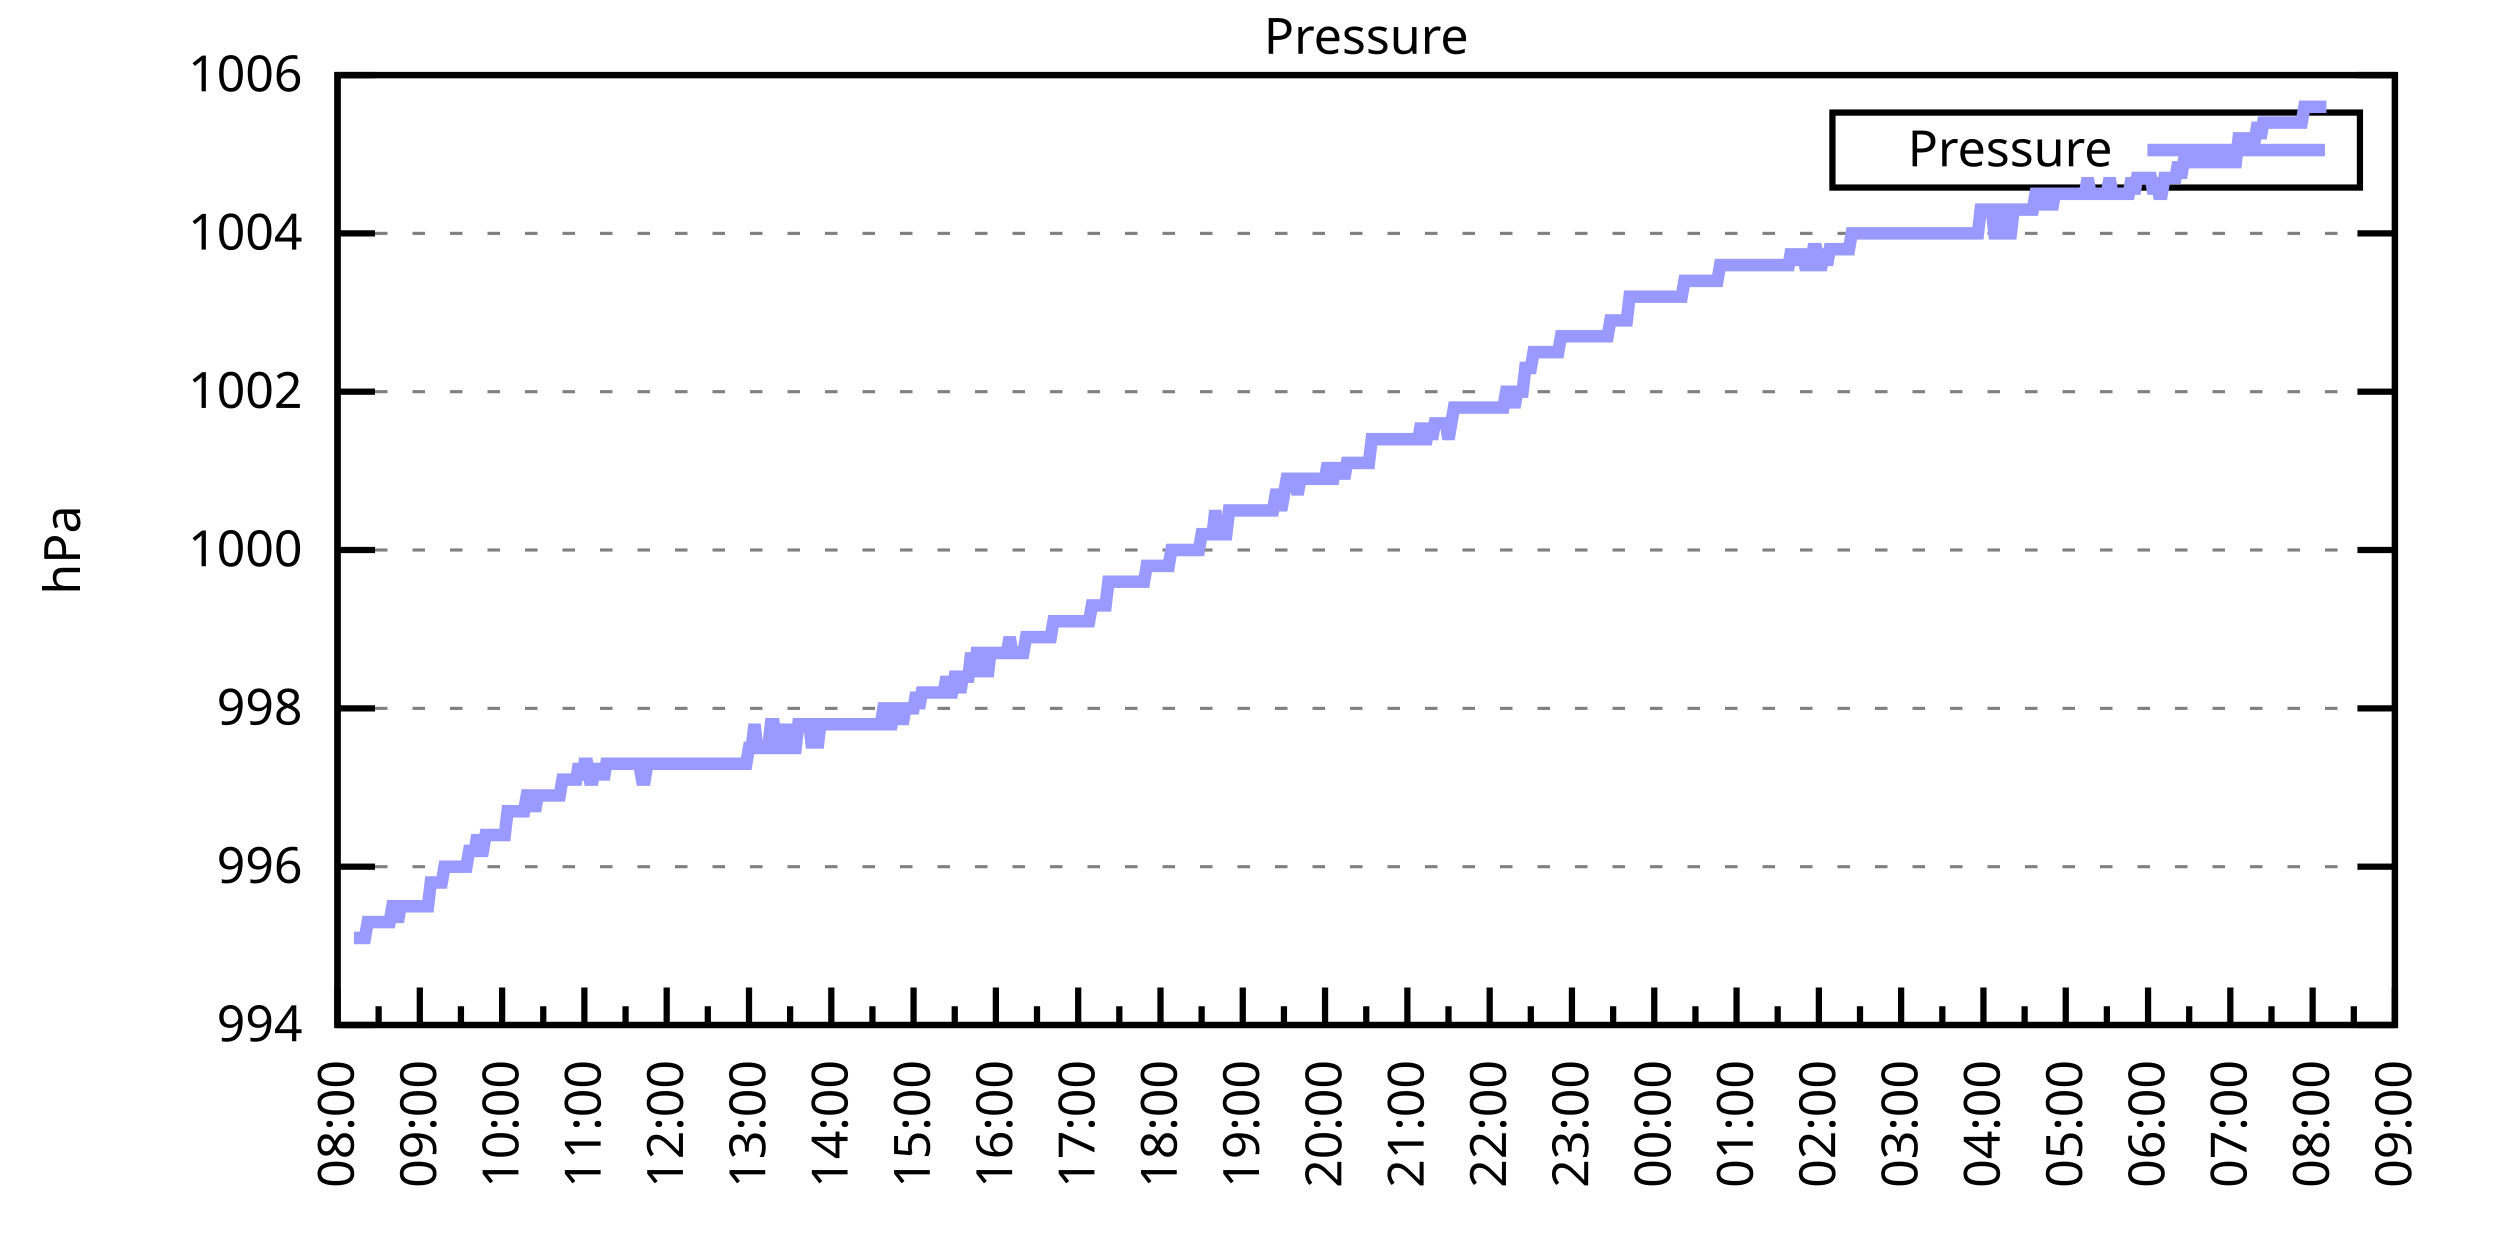
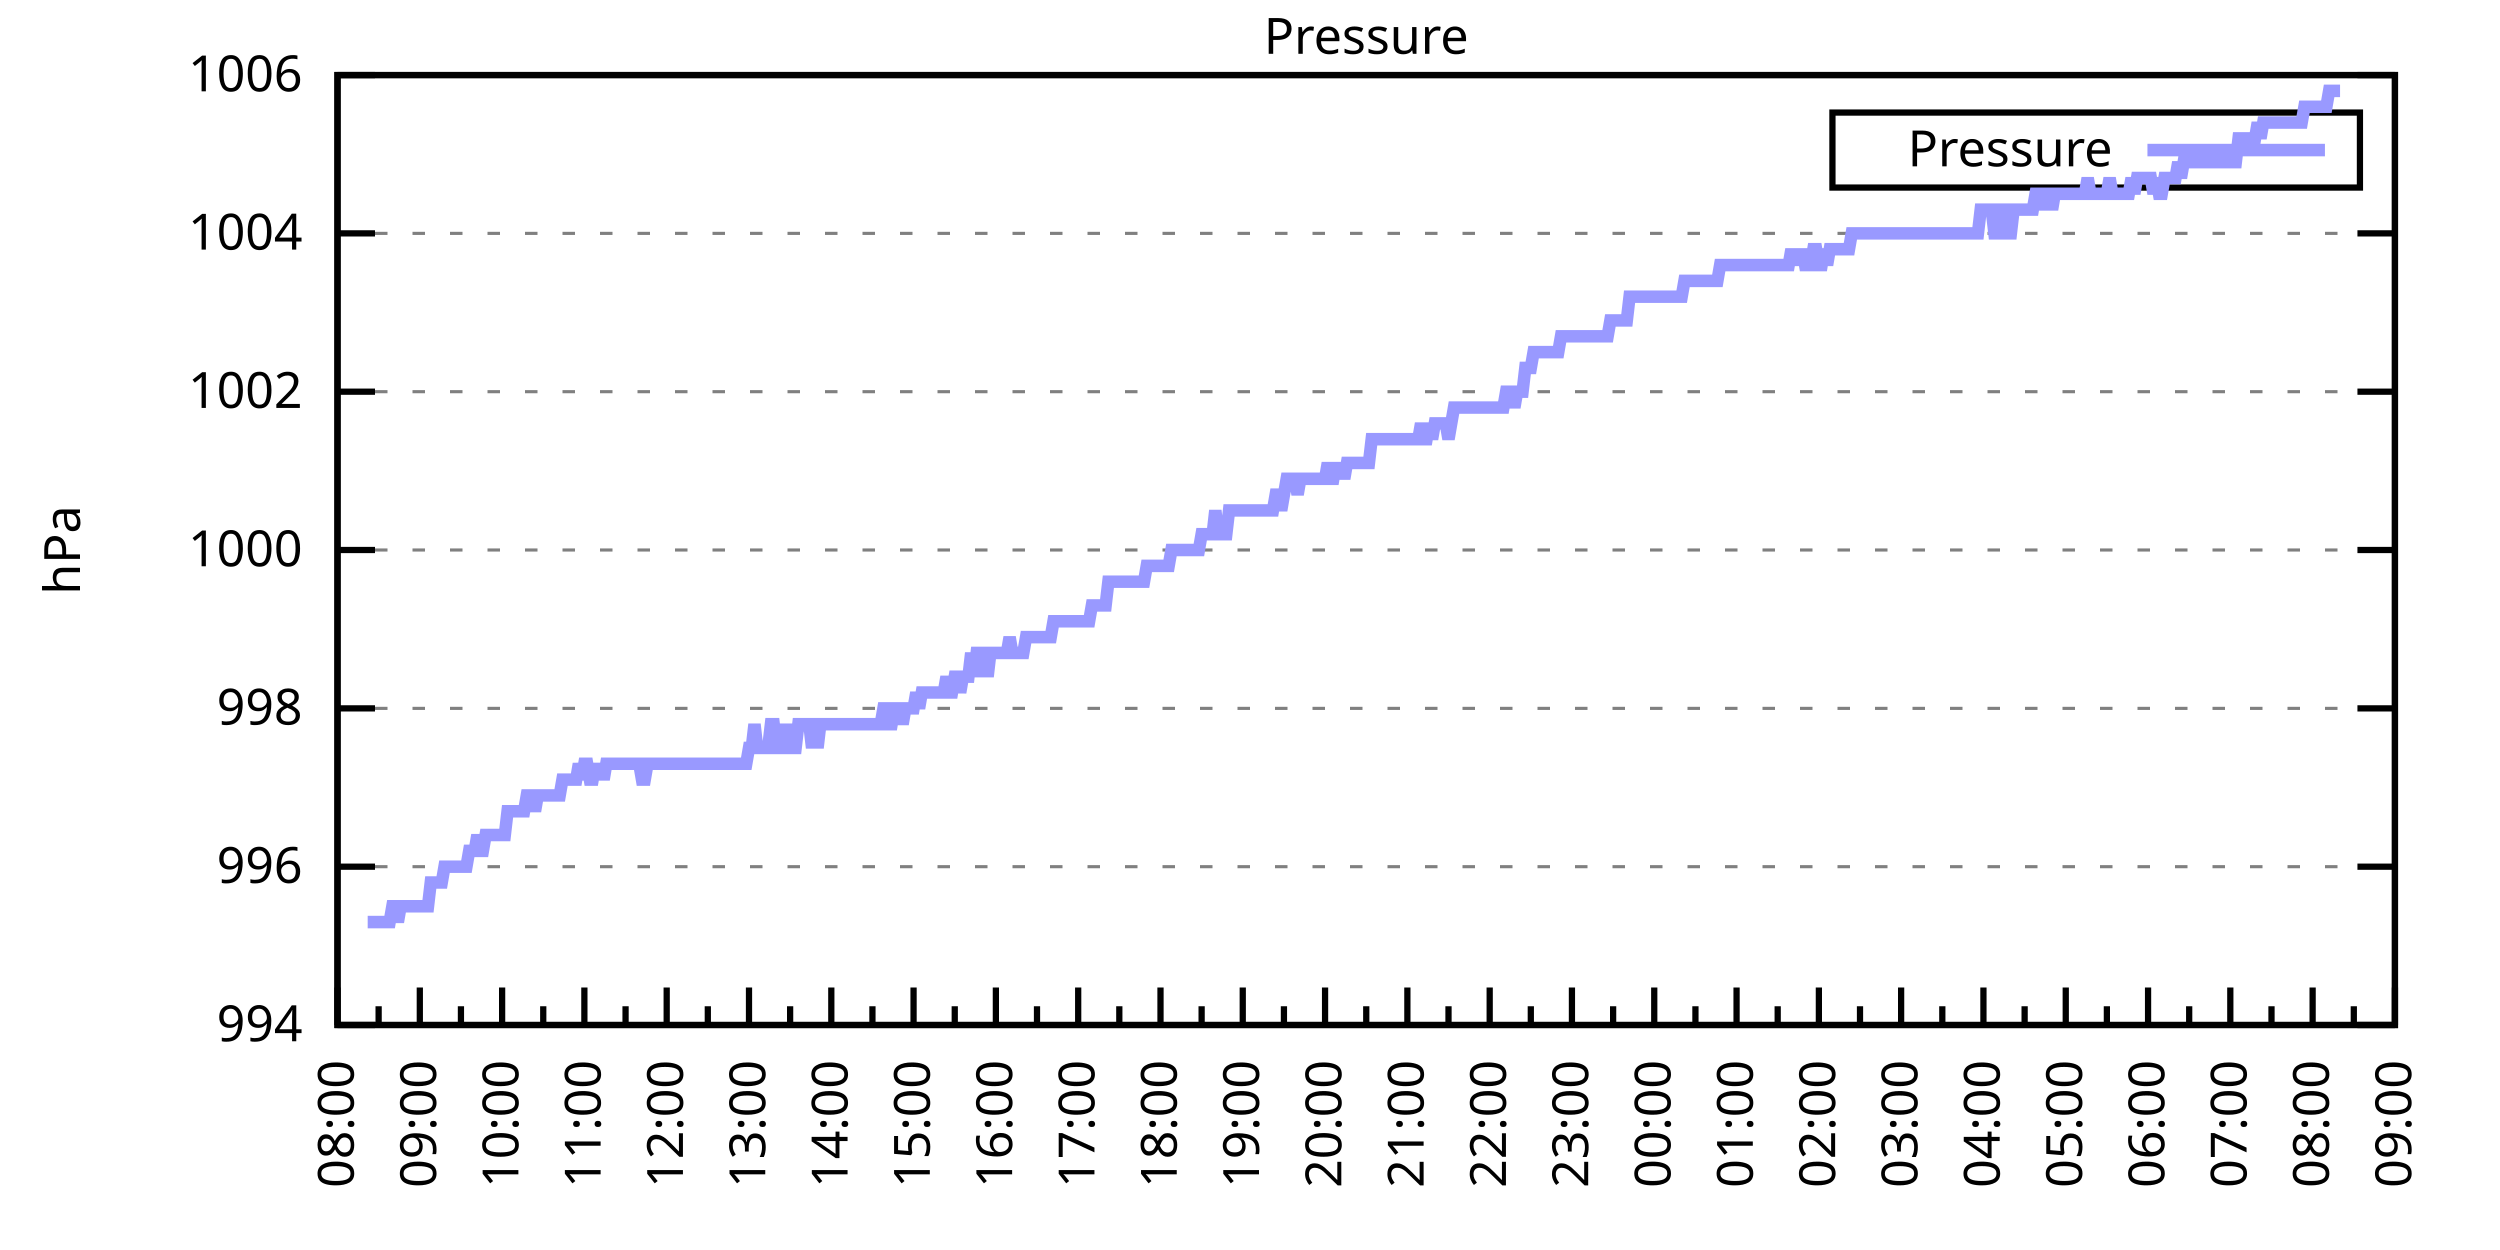
<svg xmlns="http://www.w3.org/2000/svg" xmlns:xlink="http://www.w3.org/1999/xlink" width="400" height="200" viewBox="0 0 400 200">
  <g id="gnuplot_canvas">
    <rect x="0" y="0" width="400" height="200" fill="none" />
    <defs>
      <circle id="gpDot" r="0.5" stroke-width="0.5" stroke="currentColor" />
      <path id="gpPt0" stroke-width="0.333" stroke="currentColor" d="M-1,0 h2 M0,-1 v2" />
      <path id="gpPt1" stroke-width="0.333" stroke="currentColor" d="M-1,-1 L1,1 M1,-1 L-1,1" />
      <path id="gpPt2" stroke-width="0.333" stroke="currentColor" d="M-1,0 L1,0 M0,-1 L0,1 M-1,-1 L1,1 M-1,1 L1,-1" />
      <rect id="gpPt3" stroke-width="0.333" stroke="currentColor" x="-1" y="-1" width="2" height="2" />
      <rect id="gpPt4" stroke-width="0.333" stroke="currentColor" fill="currentColor" x="-1" y="-1" width="2" height="2" />
      <circle id="gpPt5" stroke-width="0.333" stroke="currentColor" cx="0" cy="0" r="1" />
      <use xlink:href="#gpPt5" id="gpPt6" fill="currentColor" stroke="none" />
      <path id="gpPt7" stroke-width="0.333" stroke="currentColor" d="M0,-1.33 L-1.33,0.67 L1.33,0.67 z" />
      <use xlink:href="#gpPt7" id="gpPt8" fill="currentColor" stroke="none" />
      <use xlink:href="#gpPt7" id="gpPt9" stroke="currentColor" transform="rotate(180)" />
      <use xlink:href="#gpPt9" id="gpPt10" fill="currentColor" stroke="none" />
      <use xlink:href="#gpPt3" id="gpPt11" stroke="currentColor" transform="rotate(45)" />
      <use xlink:href="#gpPt11" id="gpPt12" fill="currentColor" stroke="none" />
      <path id="gpPt13" stroke-width="0.333" stroke="currentColor" d="M0,1.330 L1.265,0.411 L0.782,-1.067 L-0.782,-1.076 L-1.265,0.411 z" />
      <use xlink:href="#gpPt13" id="gpPt14" fill="currentColor" stroke="none" />
      <filter id="textbox" filterUnits="objectBoundingBox" x="0" y="0" height="1" width="1">
        <feFlood flood-color="white" flood-opacity="1" result="bgnd" />
        <feComposite in="SourceGraphic" in2="bgnd" operator="atop" />
      </filter>
      <filter id="greybox" filterUnits="objectBoundingBox" x="0" y="0" height="1" width="1">
        <feFlood flood-color="lightgrey" flood-opacity="1" result="grey" />
        <feComposite in="SourceGraphic" in2="grey" operator="atop" />
      </filter>
    </defs>
    <g fill="none" color="white" stroke="currentColor" stroke-width="1.00" stroke-linecap="butt" stroke-linejoin="miter">
</g>
    <g fill="none" color="black" stroke="currentColor" stroke-width="1.00" stroke-linecap="butt" stroke-linejoin="miter">
      <g stroke="none" shape-rendering="crispEdges">
        <polygon fill="rgb(255, 255, 255)" points="54.00,164.00 383.18,164.00 383.18,12.02 54.00,12.02 " />
      </g>
    </g>
    <g fill="none" color="black" stroke="currentColor" stroke-width="1.00" stroke-linecap="butt" stroke-linejoin="miter">
</g>
    <g fill="none" color="black" stroke="black" stroke-width="0.50" stroke-linecap="butt" stroke-linejoin="miter">
</g>
    <g fill="none" color="gray" stroke="currentColor" stroke-width="0.50" stroke-linecap="butt" stroke-linejoin="miter">
      <path stroke="gray" stroke-dasharray="2,4" class="gridline" d="M54.00,164.00 L383.19,164.00  " />
    </g>
    <g fill="none" color="gray" stroke="gray" stroke-width="1.00" stroke-linecap="butt" stroke-linejoin="miter">
</g>
    <g fill="none" color="black" stroke="currentColor" stroke-width="1.00" stroke-linecap="butt" stroke-linejoin="miter">
      <path stroke="black" d="M54.00,164.00 L60.00,164.00 M383.19,164.00 L377.19,164.00  " />
      <g transform="translate(48.40,166.60)" stroke="none" fill="black" font-family="Sans" font-size="8.00" text-anchor="end">
        <text>
          <tspan font-family="Sans"> 994</tspan>
        </text>
      </g>
    </g>
    <g fill="none" color="black" stroke="currentColor" stroke-width="1.00" stroke-linecap="butt" stroke-linejoin="miter">
</g>
    <g fill="none" color="black" stroke="black" stroke-width="0.50" stroke-linecap="butt" stroke-linejoin="miter">
</g>
    <g fill="none" color="gray" stroke="currentColor" stroke-width="0.50" stroke-linecap="butt" stroke-linejoin="miter">
      <path stroke="gray" stroke-dasharray="2,4" class="gridline" d="M54.00,138.67 L383.19,138.67  " />
    </g>
    <g fill="none" color="gray" stroke="gray" stroke-width="1.00" stroke-linecap="butt" stroke-linejoin="miter">
</g>
    <g fill="none" color="black" stroke="currentColor" stroke-width="1.00" stroke-linecap="butt" stroke-linejoin="miter">
      <path stroke="black" d="M54.00,138.67 L60.00,138.67 M383.19,138.67 L377.19,138.67  " />
      <g transform="translate(48.40,141.27)" stroke="none" fill="black" font-family="Sans" font-size="8.00" text-anchor="end">
        <text>
          <tspan font-family="Sans"> 996</tspan>
        </text>
      </g>
    </g>
    <g fill="none" color="black" stroke="currentColor" stroke-width="1.00" stroke-linecap="butt" stroke-linejoin="miter">
</g>
    <g fill="none" color="black" stroke="black" stroke-width="0.50" stroke-linecap="butt" stroke-linejoin="miter">
</g>
    <g fill="none" color="gray" stroke="currentColor" stroke-width="0.50" stroke-linecap="butt" stroke-linejoin="miter">
      <path stroke="gray" stroke-dasharray="2,4" class="gridline" d="M54.00,113.34 L383.19,113.34  " />
    </g>
    <g fill="none" color="gray" stroke="gray" stroke-width="1.00" stroke-linecap="butt" stroke-linejoin="miter">
</g>
    <g fill="none" color="black" stroke="currentColor" stroke-width="1.00" stroke-linecap="butt" stroke-linejoin="miter">
      <path stroke="black" d="M54.00,113.34 L60.00,113.34 M383.19,113.34 L377.19,113.34  " />
      <g transform="translate(48.40,115.94)" stroke="none" fill="black" font-family="Sans" font-size="8.00" text-anchor="end">
        <text>
          <tspan font-family="Sans"> 998</tspan>
        </text>
      </g>
    </g>
    <g fill="none" color="black" stroke="currentColor" stroke-width="1.00" stroke-linecap="butt" stroke-linejoin="miter">
</g>
    <g fill="none" color="black" stroke="black" stroke-width="0.50" stroke-linecap="butt" stroke-linejoin="miter">
</g>
    <g fill="none" color="gray" stroke="currentColor" stroke-width="0.50" stroke-linecap="butt" stroke-linejoin="miter">
      <path stroke="gray" stroke-dasharray="2,4" class="gridline" d="M54.00,88.00 L383.19,88.00  " />
    </g>
    <g fill="none" color="gray" stroke="gray" stroke-width="1.00" stroke-linecap="butt" stroke-linejoin="miter">
</g>
    <g fill="none" color="black" stroke="currentColor" stroke-width="1.00" stroke-linecap="butt" stroke-linejoin="miter">
      <path stroke="black" d="M54.00,88.00 L60.00,88.00 M383.19,88.00 L377.19,88.00  " />
      <g transform="translate(48.40,90.60)" stroke="none" fill="black" font-family="Sans" font-size="8.00" text-anchor="end">
        <text>
          <tspan font-family="Sans"> 1000</tspan>
        </text>
      </g>
    </g>
    <g fill="none" color="black" stroke="currentColor" stroke-width="1.00" stroke-linecap="butt" stroke-linejoin="miter">
</g>
    <g fill="none" color="black" stroke="black" stroke-width="0.50" stroke-linecap="butt" stroke-linejoin="miter">
</g>
    <g fill="none" color="gray" stroke="currentColor" stroke-width="0.50" stroke-linecap="butt" stroke-linejoin="miter">
      <path stroke="gray" stroke-dasharray="2,4" class="gridline" d="M54.00,62.67 L383.19,62.67  " />
    </g>
    <g fill="none" color="gray" stroke="gray" stroke-width="1.00" stroke-linecap="butt" stroke-linejoin="miter">
</g>
    <g fill="none" color="black" stroke="currentColor" stroke-width="1.00" stroke-linecap="butt" stroke-linejoin="miter">
      <path stroke="black" d="M54.00,62.67 L60.00,62.67 M383.19,62.67 L377.19,62.67  " />
      <g transform="translate(48.40,65.27)" stroke="none" fill="black" font-family="Sans" font-size="8.00" text-anchor="end">
        <text>
          <tspan font-family="Sans"> 1002</tspan>
        </text>
      </g>
    </g>
    <g fill="none" color="black" stroke="currentColor" stroke-width="1.00" stroke-linecap="butt" stroke-linejoin="miter">
</g>
    <g fill="none" color="black" stroke="black" stroke-width="0.50" stroke-linecap="butt" stroke-linejoin="miter">
</g>
    <g fill="none" color="gray" stroke="currentColor" stroke-width="0.50" stroke-linecap="butt" stroke-linejoin="miter">
      <path stroke="gray" stroke-dasharray="2,4" class="gridline" d="M54.00,37.34 L383.19,37.34  " />
    </g>
    <g fill="none" color="gray" stroke="gray" stroke-width="1.00" stroke-linecap="butt" stroke-linejoin="miter">
</g>
    <g fill="none" color="black" stroke="currentColor" stroke-width="1.00" stroke-linecap="butt" stroke-linejoin="miter">
      <path stroke="black" d="M54.00,37.34 L60.00,37.34 M383.19,37.34 L377.19,37.34  " />
      <g transform="translate(48.40,39.94)" stroke="none" fill="black" font-family="Sans" font-size="8.00" text-anchor="end">
        <text>
          <tspan font-family="Sans"> 1004</tspan>
        </text>
      </g>
    </g>
    <g fill="none" color="black" stroke="currentColor" stroke-width="1.00" stroke-linecap="butt" stroke-linejoin="miter">
</g>
    <g fill="none" color="black" stroke="black" stroke-width="0.50" stroke-linecap="butt" stroke-linejoin="miter">
</g>
    <g fill="none" color="gray" stroke="currentColor" stroke-width="0.50" stroke-linecap="butt" stroke-linejoin="miter">
      <path stroke="gray" stroke-dasharray="2,4" class="gridline" d="M54.00,12.01 L383.19,12.01  " />
    </g>
    <g fill="none" color="gray" stroke="gray" stroke-width="1.00" stroke-linecap="butt" stroke-linejoin="miter">
</g>
    <g fill="none" color="black" stroke="currentColor" stroke-width="1.00" stroke-linecap="butt" stroke-linejoin="miter">
      <path stroke="black" d="M54.00,12.01 L60.00,12.01 M383.19,12.01 L377.19,12.01  " />
      <g transform="translate(48.40,14.61)" stroke="none" fill="black" font-family="Sans" font-size="8.00" text-anchor="end">
        <text>
          <tspan font-family="Sans"> 1006</tspan>
        </text>
      </g>
    </g>
    <g fill="none" color="black" stroke="currentColor" stroke-width="1.00" stroke-linecap="butt" stroke-linejoin="miter">
      <path stroke="black" d="M54.00,164.00 L54.00,158.00  " />
      <g transform="translate(56.60,169.60) rotate(270)" stroke="none" fill="black" font-family="Sans" font-size="8.00" text-anchor="end">
        <text>
          <tspan font-family="Sans">08:00</tspan>
        </text>
      </g>
    </g>
    <g fill="none" color="black" stroke="currentColor" stroke-width="1.00" stroke-linecap="butt" stroke-linejoin="miter">
      <path stroke="black" d="M60.58,164.00 L60.58,161.00 M67.17,164.00 L67.17,158.00  " />
      <g transform="translate(69.77,169.60) rotate(270)" stroke="none" fill="black" font-family="Sans" font-size="8.00" text-anchor="end">
        <text>
          <tspan font-family="Sans">09:00</tspan>
        </text>
      </g>
    </g>
    <g fill="none" color="black" stroke="currentColor" stroke-width="1.00" stroke-linecap="butt" stroke-linejoin="miter">
      <path stroke="black" d="M73.75,164.00 L73.75,161.00 M80.34,164.00 L80.34,158.00  " />
      <g transform="translate(82.94,169.60) rotate(270)" stroke="none" fill="black" font-family="Sans" font-size="8.00" text-anchor="end">
        <text>
          <tspan font-family="Sans">10:00</tspan>
        </text>
      </g>
    </g>
    <g fill="none" color="black" stroke="currentColor" stroke-width="1.00" stroke-linecap="butt" stroke-linejoin="miter">
      <path stroke="black" d="M86.92,164.00 L86.92,161.00 M93.50,164.00 L93.50,158.00  " />
      <g transform="translate(96.10,169.60) rotate(270)" stroke="none" fill="black" font-family="Sans" font-size="8.00" text-anchor="end">
        <text>
          <tspan font-family="Sans">11:00</tspan>
        </text>
      </g>
    </g>
    <g fill="none" color="black" stroke="currentColor" stroke-width="1.00" stroke-linecap="butt" stroke-linejoin="miter">
      <path stroke="black" d="M100.09,164.00 L100.09,161.00 M106.67,164.00 L106.67,158.00  " />
      <g transform="translate(109.27,169.60) rotate(270)" stroke="none" fill="black" font-family="Sans" font-size="8.00" text-anchor="end">
        <text>
          <tspan font-family="Sans">12:00</tspan>
        </text>
      </g>
    </g>
    <g fill="none" color="black" stroke="currentColor" stroke-width="1.00" stroke-linecap="butt" stroke-linejoin="miter">
      <path stroke="black" d="M113.25,164.00 L113.25,161.00 M119.84,164.00 L119.84,158.00  " />
      <g transform="translate(122.44,169.60) rotate(270)" stroke="none" fill="black" font-family="Sans" font-size="8.00" text-anchor="end">
        <text>
          <tspan font-family="Sans">13:00</tspan>
        </text>
      </g>
    </g>
    <g fill="none" color="black" stroke="currentColor" stroke-width="1.00" stroke-linecap="butt" stroke-linejoin="miter">
      <path stroke="black" d="M126.42,164.00 L126.42,161.00 M133.01,164.00 L133.01,158.00  " />
      <g transform="translate(135.61,169.60) rotate(270)" stroke="none" fill="black" font-family="Sans" font-size="8.00" text-anchor="end">
        <text>
          <tspan font-family="Sans">14:00</tspan>
        </text>
      </g>
    </g>
    <g fill="none" color="black" stroke="currentColor" stroke-width="1.00" stroke-linecap="butt" stroke-linejoin="miter">
      <path stroke="black" d="M139.59,164.00 L139.59,161.00 M146.17,164.00 L146.17,158.00  " />
      <g transform="translate(148.77,169.60) rotate(270)" stroke="none" fill="black" font-family="Sans" font-size="8.00" text-anchor="end">
        <text>
          <tspan font-family="Sans">15:00</tspan>
        </text>
      </g>
    </g>
    <g fill="none" color="black" stroke="currentColor" stroke-width="1.00" stroke-linecap="butt" stroke-linejoin="miter">
      <path stroke="black" d="M152.76,164.00 L152.76,161.00 M159.34,164.00 L159.34,158.00  " />
      <g transform="translate(161.94,169.60) rotate(270)" stroke="none" fill="black" font-family="Sans" font-size="8.00" text-anchor="end">
        <text>
          <tspan font-family="Sans">16:00</tspan>
        </text>
      </g>
    </g>
    <g fill="none" color="black" stroke="currentColor" stroke-width="1.00" stroke-linecap="butt" stroke-linejoin="miter">
      <path stroke="black" d="M165.92,164.00 L165.92,161.00 M172.51,164.00 L172.51,158.00  " />
      <g transform="translate(175.11,169.60) rotate(270)" stroke="none" fill="black" font-family="Sans" font-size="8.00" text-anchor="end">
        <text>
          <tspan font-family="Sans">17:00</tspan>
        </text>
      </g>
    </g>
    <g fill="none" color="black" stroke="currentColor" stroke-width="1.00" stroke-linecap="butt" stroke-linejoin="miter">
      <path stroke="black" d="M179.09,164.00 L179.09,161.00 M185.68,164.00 L185.68,158.00  " />
      <g transform="translate(188.28,169.60) rotate(270)" stroke="none" fill="black" font-family="Sans" font-size="8.00" text-anchor="end">
        <text>
          <tspan font-family="Sans">18:00</tspan>
        </text>
      </g>
    </g>
    <g fill="none" color="black" stroke="currentColor" stroke-width="1.00" stroke-linecap="butt" stroke-linejoin="miter">
      <path stroke="black" d="M192.26,164.00 L192.26,161.00 M198.84,164.00 L198.84,158.00  " />
      <g transform="translate(201.44,169.60) rotate(270)" stroke="none" fill="black" font-family="Sans" font-size="8.00" text-anchor="end">
        <text>
          <tspan font-family="Sans">19:00</tspan>
        </text>
      </g>
    </g>
    <g fill="none" color="black" stroke="currentColor" stroke-width="1.00" stroke-linecap="butt" stroke-linejoin="miter">
      <path stroke="black" d="M205.43,164.00 L205.43,161.00 M212.01,164.00 L212.01,158.00  " />
      <g transform="translate(214.61,169.60) rotate(270)" stroke="none" fill="black" font-family="Sans" font-size="8.00" text-anchor="end">
        <text>
          <tspan font-family="Sans">20:00</tspan>
        </text>
      </g>
    </g>
    <g fill="none" color="black" stroke="currentColor" stroke-width="1.00" stroke-linecap="butt" stroke-linejoin="miter">
      <path stroke="black" d="M218.60,164.00 L218.60,161.00 M225.18,164.00 L225.18,158.00  " />
      <g transform="translate(227.78,169.60) rotate(270)" stroke="none" fill="black" font-family="Sans" font-size="8.00" text-anchor="end">
        <text>
          <tspan font-family="Sans">21:00</tspan>
        </text>
      </g>
    </g>
    <g fill="none" color="black" stroke="currentColor" stroke-width="1.00" stroke-linecap="butt" stroke-linejoin="miter">
      <path stroke="black" d="M231.76,164.00 L231.76,161.00 M238.35,164.00 L238.35,158.00  " />
      <g transform="translate(240.95,169.60) rotate(270)" stroke="none" fill="black" font-family="Sans" font-size="8.00" text-anchor="end">
        <text>
          <tspan font-family="Sans">22:00</tspan>
        </text>
      </g>
    </g>
    <g fill="none" color="black" stroke="currentColor" stroke-width="1.00" stroke-linecap="butt" stroke-linejoin="miter">
      <path stroke="black" d="M244.93,164.00 L244.93,161.00 M251.51,164.00 L251.51,158.00  " />
      <g transform="translate(254.11,169.60) rotate(270)" stroke="none" fill="black" font-family="Sans" font-size="8.00" text-anchor="end">
        <text>
          <tspan font-family="Sans">23:00</tspan>
        </text>
      </g>
    </g>
    <g fill="none" color="black" stroke="currentColor" stroke-width="1.00" stroke-linecap="butt" stroke-linejoin="miter">
      <path stroke="black" d="M258.10,164.00 L258.10,161.00 M264.68,164.00 L264.68,158.00  " />
      <g transform="translate(267.28,169.60) rotate(270)" stroke="none" fill="black" font-family="Sans" font-size="8.00" text-anchor="end">
        <text>
          <tspan font-family="Sans">00:00</tspan>
        </text>
      </g>
    </g>
    <g fill="none" color="black" stroke="currentColor" stroke-width="1.00" stroke-linecap="butt" stroke-linejoin="miter">
      <path stroke="black" d="M271.27,164.00 L271.27,161.00 M277.85,164.00 L277.85,158.00  " />
      <g transform="translate(280.45,169.60) rotate(270)" stroke="none" fill="black" font-family="Sans" font-size="8.00" text-anchor="end">
        <text>
          <tspan font-family="Sans">01:00</tspan>
        </text>
      </g>
    </g>
    <g fill="none" color="black" stroke="currentColor" stroke-width="1.00" stroke-linecap="butt" stroke-linejoin="miter">
      <path stroke="black" d="M284.43,164.00 L284.43,161.00 M291.02,164.00 L291.02,158.00  " />
      <g transform="translate(293.62,169.60) rotate(270)" stroke="none" fill="black" font-family="Sans" font-size="8.00" text-anchor="end">
        <text>
          <tspan font-family="Sans">02:00</tspan>
        </text>
      </g>
    </g>
    <g fill="none" color="black" stroke="currentColor" stroke-width="1.00" stroke-linecap="butt" stroke-linejoin="miter">
      <path stroke="black" d="M297.60,164.00 L297.60,161.00 M304.18,164.00 L304.18,158.00  " />
      <g transform="translate(306.78,169.60) rotate(270)" stroke="none" fill="black" font-family="Sans" font-size="8.00" text-anchor="end">
        <text>
          <tspan font-family="Sans">03:00</tspan>
        </text>
      </g>
    </g>
    <g fill="none" color="black" stroke="currentColor" stroke-width="1.00" stroke-linecap="butt" stroke-linejoin="miter">
      <path stroke="black" d="M310.77,164.00 L310.77,161.00 M317.35,164.00 L317.35,158.00  " />
      <g transform="translate(319.95,169.60) rotate(270)" stroke="none" fill="black" font-family="Sans" font-size="8.00" text-anchor="end">
        <text>
          <tspan font-family="Sans">04:00</tspan>
        </text>
      </g>
    </g>
    <g fill="none" color="black" stroke="currentColor" stroke-width="1.00" stroke-linecap="butt" stroke-linejoin="miter">
      <path stroke="black" d="M323.94,164.00 L323.94,161.00 M330.52,164.00 L330.52,158.00  " />
      <g transform="translate(333.12,169.60) rotate(270)" stroke="none" fill="black" font-family="Sans" font-size="8.00" text-anchor="end">
        <text>
          <tspan font-family="Sans">05:00</tspan>
        </text>
      </g>
    </g>
    <g fill="none" color="black" stroke="currentColor" stroke-width="1.00" stroke-linecap="butt" stroke-linejoin="miter">
      <path stroke="black" d="M337.10,164.00 L337.10,161.00 M343.69,164.00 L343.69,158.00  " />
      <g transform="translate(346.29,169.60) rotate(270)" stroke="none" fill="black" font-family="Sans" font-size="8.00" text-anchor="end">
        <text>
          <tspan font-family="Sans">06:00</tspan>
        </text>
      </g>
    </g>
    <g fill="none" color="black" stroke="currentColor" stroke-width="1.00" stroke-linecap="butt" stroke-linejoin="miter">
      <path stroke="black" d="M350.27,164.00 L350.27,161.00 M356.85,164.00 L356.85,158.00  " />
      <g transform="translate(359.45,169.60) rotate(270)" stroke="none" fill="black" font-family="Sans" font-size="8.00" text-anchor="end">
        <text>
          <tspan font-family="Sans">07:00</tspan>
        </text>
      </g>
    </g>
    <g fill="none" color="black" stroke="currentColor" stroke-width="1.00" stroke-linecap="butt" stroke-linejoin="miter">
      <path stroke="black" d="M363.44,164.00 L363.44,161.00 M370.02,164.00 L370.02,158.00  " />
      <g transform="translate(372.62,169.60) rotate(270)" stroke="none" fill="black" font-family="Sans" font-size="8.00" text-anchor="end">
        <text>
          <tspan font-family="Sans">08:00</tspan>
        </text>
      </g>
    </g>
    <g fill="none" color="black" stroke="currentColor" stroke-width="1.00" stroke-linecap="butt" stroke-linejoin="miter">
      <path stroke="black" d="M376.61,164.00 L376.61,161.00 M383.19,164.00 L383.19,158.00  " />
      <g transform="translate(385.79,169.60) rotate(270)" stroke="none" fill="black" font-family="Sans" font-size="8.00" text-anchor="end">
        <text>
          <tspan font-family="Sans">09:00</tspan>
        </text>
      </g>
    </g>
    <g fill="none" color="black" stroke="currentColor" stroke-width="1.00" stroke-linecap="butt" stroke-linejoin="miter">
</g>
    <g fill="none" color="black" stroke="currentColor" stroke-width="1.00" stroke-linecap="butt" stroke-linejoin="miter">
      <path stroke="black" d="M54.00,12.01 L54.00,164.00 L383.19,164.00 L383.19,12.01 L54.00,12.01 Z  " />
    </g>
    <g fill="none" color="black" stroke="currentColor" stroke-width="1.00" stroke-linecap="butt" stroke-linejoin="miter">
      <g transform="translate(12.80,88.01) rotate(270)" stroke="none" fill="black" font-family="Sans" font-size="8.00" text-anchor="middle">
        <text>
          <tspan font-family="Sans">hPa</tspan>
        </text>
      </g>
    </g>
    <g fill="none" color="black" stroke="currentColor" stroke-width="1.00" stroke-linecap="butt" stroke-linejoin="miter">
</g>
    <g fill="none" color="black" stroke="currentColor" stroke-width="1.00" stroke-linecap="butt" stroke-linejoin="miter">
      <path stroke="black" d="M293.19,30.01 L293.19,18.01 L377.59,18.01 L377.59,30.01 L293.19,30.01 Z  " />
    </g>
    <g id="Pressure_plot_1">
      <g fill="none" color="white" stroke="black" stroke-width="2.00" stroke-linecap="butt" stroke-linejoin="miter">
</g>
      <g fill="none" color="black" stroke="currentColor" stroke-width="2.00" stroke-linecap="butt" stroke-linejoin="miter">
        <g transform="translate(337.99,26.61)" stroke="none" fill="black" font-family="Sans" font-size="8.00" text-anchor="end">
          <text>
            <tspan font-family="Sans">Pressure</tspan>
          </text>
        </g>
      </g>
      <g fill="none" color="black" stroke="currentColor" stroke-width="2.00" stroke-linecap="butt" stroke-linejoin="miter">
-         <path stroke="rgb(153, 153, 255)" d="M343.59,24.01 L371.99,24.01 M56.63,150.07 L57.07,150.07 L57.51,150.07 L57.95,150.07 L58.39,150.07 L58.83,147.53   L59.27,147.53 L59.71,147.53 L60.14,147.53 L60.58,147.53 L61.02,147.53 L61.46,147.53 L61.90,147.53 L62.34,147.53   L62.78,145.00 L63.22,145.00 L63.66,147.53 L64.10,145.00 L64.53,145.00 L64.97,145.00 L65.41,145.00 L65.85,145.00   L66.29,145.00 L66.73,145.00 L67.17,145.00 L67.61,145.00 L68.05,145.00 L68.48,145.00 L68.92,141.20 L69.36,141.20   L69.80,141.20 L70.24,141.20 L70.68,141.20 L71.12,138.67 L71.56,138.67 L72.00,138.67 L72.43,138.67 L72.87,138.67   L73.31,138.67 L73.75,138.67 L74.19,138.67 L74.63,138.67 L75.07,136.14 L75.51,136.14 L75.95,136.14 L76.38,133.60   L76.82,136.14 L77.26,136.14 L77.70,133.60 L78.14,133.60 L78.58,133.60 L79.02,133.60 L79.46,133.60 L79.90,133.60   L80.34,133.60 L80.77,133.60 L81.21,129.80 L81.65,129.80 L82.09,129.80 L82.53,129.80 L82.97,129.80 L83.41,129.80   L83.85,129.80 L84.29,127.27 L84.72,127.27 L85.16,127.27 L85.60,129.80 L86.04,127.27 L86.48,127.27 L86.92,127.27   L87.36,127.27 L87.80,127.27 L88.24,127.27 L88.67,127.27 L89.11,127.27 L89.55,127.27 L89.99,124.74 L90.43,124.74   L90.87,124.74 L91.31,124.74 L91.75,124.74 L92.19,124.74 L92.62,122.20 L93.06,124.74 L93.50,122.20 L93.94,122.20   L94.38,124.74 L94.82,124.74 L95.26,122.20 L95.70,124.74 L96.14,122.20 L96.58,124.74 L97.01,122.20 L97.45,122.20   L97.89,122.20 L98.33,122.20 L98.77,122.20 L99.21,122.20 L99.65,122.20 L100.09,122.20 L100.53,122.20 L100.96,122.20   L101.40,122.20 L101.84,122.20 L102.28,122.20 L102.72,124.74 L103.16,124.74 L103.60,122.20 L104.04,122.20 L104.48,122.20   L104.91,122.20 L105.35,122.20 L105.79,122.20 L106.23,122.20 L106.67,122.20 L107.11,122.20 L107.55,122.20 L107.99,122.20   L108.43,122.20 L108.87,122.20 L109.30,122.20 L109.74,122.20 L110.18,122.20 L110.62,122.20 L111.06,122.20 L111.50,122.20   L111.94,122.20 L112.38,122.20 L112.82,122.20 L113.25,122.20 L113.69,122.20 L114.13,122.20 L114.57,122.20 L115.01,122.20   L115.45,122.20 L115.89,122.20 L116.33,122.20 L116.77,122.20 L117.20,122.20 L117.64,122.20 L118.08,122.20 L118.52,122.20   L118.96,122.20 L119.40,122.20 L119.84,119.67 L120.28,119.67 L120.72,115.87 L121.15,119.67 L121.59,119.67 L122.03,119.67   L122.47,119.67 L122.91,119.67 L123.35,115.87 L123.79,115.87 L124.23,119.67 L124.67,119.67 L125.11,115.87 L125.54,119.67   L125.98,119.67 L126.42,115.87 L126.86,119.67 L127.30,119.67 L127.74,115.87 L128.18,115.87 L128.62,115.87 L129.06,115.87   L129.49,115.87 L129.93,119.67 L130.37,115.87 L130.81,119.67 L131.25,115.87 L131.69,115.87 L132.13,115.87 L132.57,115.87   L133.01,115.87 L133.44,115.87 L133.88,115.87 L134.32,115.87 L134.76,115.87 L135.20,115.87 L135.64,115.87 L136.08,115.87   L136.52,115.87 L136.96,115.87 L137.39,115.87 L137.83,115.87 L138.27,115.87 L138.71,115.87 L139.15,115.87 L139.59,115.87   L140.03,115.87 L140.47,115.87 L140.91,115.87 L141.35,113.34 L141.78,113.34 L142.22,115.87 L142.66,115.87 L143.10,113.34   L143.54,113.34 L143.98,113.34 L144.42,115.87 L144.86,113.34 L145.30,113.34 L145.73,113.34 L146.17,113.34 L146.61,110.80   L147.05,113.34 L147.49,110.80 L147.93,110.80 L148.37,110.80 L148.81,110.80 L149.25,110.80 L149.68,110.80 L150.12,110.80   L150.56,110.80 L151.00,110.80 L151.44,108.27 L151.88,110.80 L152.32,110.80 L152.76,108.27 L153.20,108.27 L153.63,110.80   L154.07,108.27 L154.51,108.27 L154.95,108.27 L155.39,104.47 L155.83,108.27 L156.27,104.47 L156.71,104.47 L157.15,108.27   L157.59,104.47 L158.02,108.27 L158.46,104.47 L158.90,104.47 L159.34,104.47 L159.78,104.47 L160.22,104.47 L160.66,104.47   L161.10,104.47 L161.54,101.94 L161.97,104.47 L162.41,104.47 L162.85,104.47 L163.29,104.47 L163.73,104.47 L164.17,101.94   L164.61,101.94 L165.05,101.94 L165.49,101.94 L165.92,101.94 L166.36,101.94 L166.80,101.94 L167.24,101.94 L167.68,101.94   L168.12,101.94 L168.56,99.40 L169.00,99.40 L169.44,99.40 L169.87,99.40 L170.31,99.40 L170.75,99.40 L171.19,99.40   L171.63,99.40 L172.07,99.40 L172.51,99.40 L172.95,99.40 L173.39,99.40 L173.83,99.40 L174.26,99.40 L174.70,96.87   L175.14,96.87 L175.58,96.87 L176.02,96.87 L176.46,96.87 L176.90,96.87 L177.34,93.07 L177.78,93.07 L178.21,93.07   L178.65,93.07 L179.09,93.07 L179.53,93.07 L179.97,93.07 L180.41,93.07 L180.85,93.07 L181.29,93.07 L181.73,93.07   L182.16,93.07 L182.60,93.07 L183.04,93.07 L183.48,90.54 L183.92,90.54 L184.36,90.54 L184.80,90.54 L185.24,90.54   L185.68,90.54 L186.11,90.54 L186.55,90.54 L186.99,90.54 L187.43,88.00 L187.87,88.00 L188.31,88.00 L188.75,88.00   L189.19,88.00 L189.63,88.00 L190.07,88.00 L190.50,88.00 L190.94,88.00 L191.38,88.00 L191.82,88.00 L192.26,85.47   L192.70,85.47 L193.14,85.47 L193.58,85.47 L194.02,85.47 L194.45,81.67 L194.89,85.47 L195.33,85.47 L195.77,85.47   L196.21,85.47 L196.65,81.67 L197.09,81.67 L197.53,81.67 L197.97,81.67 L198.40,81.67 L198.84,81.67 L199.28,81.67   L199.72,81.67 L200.16,81.67 L200.60,81.67 L201.04,81.67 L201.48,81.67 L201.92,81.67 L202.35,81.67 L202.79,81.67   L203.23,81.67 L203.67,81.67 L204.11,79.14 L204.55,79.14 L204.99,81.67 L205.43,79.14 L205.87,76.61 L206.31,76.61   L206.74,76.61 L207.18,76.61 L207.62,79.14 L208.06,76.61 L208.50,76.61 L208.94,76.61 L209.38,76.61 L209.82,76.61   L210.26,76.61 L210.69,76.61 L211.13,76.61 L211.57,76.61 L212.01,76.61 L212.45,74.07 L212.89,76.61 L213.33,76.61   L213.77,74.07 L214.21,76.61 L214.64,74.07 L215.08,76.61 L215.52,74.07 L215.96,74.07 L216.40,74.07 L216.84,74.07   L217.28,74.07 L217.72,74.07 L218.16,74.07 L218.60,74.07 L219.03,74.07 L219.47,70.27 L219.91,70.27 L220.35,70.27   L220.79,70.27 L221.23,70.27 L221.67,70.27 L222.11,70.27 L222.55,70.27 L222.98,70.27 L223.42,70.27 L223.86,70.27   L224.30,70.27 L224.74,70.27 L225.18,70.27 L225.62,70.27 L226.06,70.27 L226.50,70.27 L226.93,70.27 L227.37,67.74   L227.81,70.27 L228.25,70.27 L228.69,67.74 L229.13,70.27 L229.57,67.74 L230.01,67.74 L230.45,67.74 L230.88,67.74   L231.32,67.74 L231.76,70.27 L232.20,67.74 L232.64,65.21 L233.08,65.21 L233.52,65.21 L233.96,65.21 L234.40,65.21   L234.84,65.21 L235.27,65.21 L235.71,65.21 L236.15,65.21 L236.59,65.21 L237.03,65.21 L237.47,65.21 L237.91,65.21   L238.35,65.21 L238.79,65.21 L239.22,65.21 L239.66,65.21 L240.10,65.21 L240.54,65.21 L240.98,62.67 L241.42,62.67   L241.86,62.67 L242.30,65.21 L242.74,62.67 L243.17,62.67 L243.61,62.67 L244.05,58.87 L244.49,58.87 L244.93,58.87   L245.37,56.34 L245.81,56.34 L246.25,56.34 L246.69,56.34 L247.12,56.34 L247.56,56.34 L248.00,56.34 L248.44,56.34   L248.88,56.34 L249.32,56.34 L249.76,53.81 L250.20,53.81 L250.64,53.81 L251.08,53.81 L251.51,53.81 L251.95,53.81   L252.39,53.81 L252.83,53.81 L253.27,53.81 L253.71,53.81 L254.15,53.81 L254.59,53.81 L255.03,53.81 L255.46,53.81   L255.90,53.81 L256.34,53.81 L256.78,53.81 L257.22,53.81 L257.66,51.27 L258.10,51.27 L258.54,51.27 L258.98,51.27   L259.41,51.27 L259.85,51.27 L260.29,51.27 L260.73,47.47 L261.17,47.47 L261.61,47.47 L262.05,47.47 L262.49,47.47   L262.93,47.47 L263.36,47.47 L263.80,47.47 L264.24,47.47 L264.68,47.47 L265.12,47.47 L265.56,47.47 L266.00,47.47   L266.44,47.47 L266.88,47.47 L267.32,47.47 L267.75,47.47 L268.19,47.47 L268.63,47.47 L269.07,47.47 L269.51,44.94   L269.95,44.94 L270.39,44.94 L270.83,44.94 L271.27,44.94 L271.70,44.94 L272.14,44.94 L272.58,44.94 L273.02,44.94   L273.46,44.94 L273.90,44.94 L274.34,44.94 L274.78,44.94 L275.22,42.41 L275.65,42.41 L276.09,42.41 L276.53,42.41   L276.97,42.41 L277.41,42.41 L277.85,42.41 L278.29,42.41 L278.73,42.41 L279.17,42.41 L279.60,42.41 L280.04,42.41   L280.48,42.41 L280.92,42.41 L281.36,42.41 L281.80,42.41 L282.24,42.41 L282.68,42.41 L283.12,42.41 L283.56,42.41   L283.99,42.41 L284.43,42.41 L284.87,42.41 L285.31,42.41 L285.75,42.41 L286.19,42.41 L286.63,39.87 L287.07,42.41   L287.51,39.87 L287.94,42.41 L288.38,39.87 L288.82,42.41 L289.26,42.41 L289.70,42.41 L290.14,39.87 L290.58,39.87   L291.02,42.41 L291.46,42.41 L291.89,39.87 L292.33,42.41 L292.77,39.87 L293.21,39.87 L293.65,39.87 L294.09,39.87   L294.53,39.87 L294.97,39.87 L295.41,39.87 L295.84,39.87 L296.28,37.34 L296.72,37.34 L297.16,37.34 L297.60,37.34   L298.04,37.34 L298.48,37.34 L298.92,37.34 L299.36,37.34 L299.80,37.34 L300.23,37.34 L300.67,37.34 L301.11,37.34   L301.55,37.34 L301.99,37.34 L302.43,37.34 L302.87,37.34 L303.31,37.34 L303.75,37.34 L304.18,37.34 L304.62,37.34   L305.06,37.34 L305.50,37.34 L305.94,37.34 L306.38,37.34 L306.82,37.34 L307.26,37.34 L307.70,37.34 L308.13,37.34   L308.57,37.34 L309.01,37.34 L309.45,37.34 L309.89,37.34 L310.33,37.34 L310.77,37.34 L311.21,37.34 L311.65,37.34   L312.08,37.34 L312.52,37.34 L312.96,37.34 L313.40,37.34 L313.84,37.34 L314.28,37.34 L314.72,37.34 L315.16,37.34   L315.60,37.34 L316.04,37.34 L316.47,37.34 L316.91,33.54 L317.35,33.54 L317.79,33.54 L318.23,33.54 L318.67,33.54   L319.11,37.34 L319.55,37.34 L319.99,33.54 L320.42,33.54 L320.86,33.54 L321.30,37.34 L321.74,37.34 L322.18,33.54   L322.62,33.54 L323.06,33.54 L323.50,33.54 L323.94,33.54 L324.37,33.54 L324.81,33.54 L325.25,33.54 L325.69,31.01   L326.13,31.01 L326.57,33.54 L327.01,31.01 L327.45,31.01 L327.89,31.01 L328.33,33.54 L328.76,31.01 L329.20,31.01   L329.64,31.01 L330.08,31.01 L330.52,31.01 L330.96,31.01 L331.40,31.01 L331.84,31.01 L332.28,31.01 L332.71,31.01   L333.15,31.01 L333.59,31.01 L334.03,28.48 L334.47,31.01 L334.91,31.01 L335.35,31.01 L335.79,31.01 L336.23,31.01   L336.66,31.01 L337.10,31.01 L337.54,28.48 L337.98,31.01 L338.42,31.01 L338.86,31.01 L339.30,31.01 L339.74,31.01   L340.18,31.01 L340.61,31.01 L341.05,28.48 L341.49,31.01 L341.93,28.48 L342.37,28.48 L342.81,28.48 L343.25,28.48   L343.69,28.48 L344.13,28.48 L344.57,31.01 L345.00,28.48 L345.44,31.01 L345.88,31.01 L346.32,28.48 L346.76,28.48   L347.20,28.48 L347.64,28.48 L348.08,28.48 L348.52,25.94 L348.95,28.48 L349.39,25.94 L349.83,25.94 L350.27,25.94   L350.71,25.94 L351.15,25.94 L351.59,25.94 L352.03,25.94 L352.47,25.94 L352.90,25.94 L353.34,25.94 L353.78,25.94   L354.22,25.94 L354.66,25.94 L355.10,25.94 L355.54,25.94 L355.98,25.94 L356.42,25.94 L356.85,25.94 L357.29,25.94   L357.73,25.94 L358.17,22.14 L358.61,22.14 L359.05,22.14 L359.49,22.14 L359.93,22.14 L360.37,22.14 L360.81,22.14   L361.24,19.61 L361.68,22.14 L362.12,19.61 L362.56,19.61 L363.00,19.61 L363.44,19.61 L363.88,19.61 L364.32,19.61   L364.76,19.61 L365.19,19.61 L365.63,19.61 L366.07,19.61 L366.51,19.61 L366.95,19.61 L367.39,19.61 L367.83,19.61   L368.27,19.61 L368.71,17.08 L369.14,17.08 L369.58,17.08 L370.02,17.08 L370.46,17.08 L370.90,17.08 L371.34,17.08   L371.78,17.08 L372.22,17.08  " />
+         <path stroke="rgb(153, 153, 255)" d="M343.59,24.01 L371.99,24.01 M58.83,147.53 L59.27,147.53 L59.71,147.53 L60.14,147.53 L60.58,147.53 L61.02,147.53   L61.46,147.53 L61.90,147.53 L62.34,147.53 L62.78,145.00 L63.22,145.00 L63.66,147.53 L64.10,145.00 L64.53,145.00   L64.97,145.00 L65.41,145.00 L65.85,145.00 L66.29,145.00 L66.73,145.00 L67.17,145.00 L67.61,145.00 L68.05,145.00   L68.48,145.00 L68.92,141.20 L69.36,141.20 L69.80,141.20 L70.24,141.20 L70.68,141.20 L71.12,138.67 L71.56,138.67   L72.00,138.67 L72.43,138.67 L72.87,138.67 L73.31,138.67 L73.75,138.67 L74.19,138.67 L74.63,138.67 L75.07,136.14   L75.51,136.14 L75.95,136.14 L76.38,133.60 L76.82,136.14 L77.26,136.14 L77.70,133.60 L78.14,133.60 L78.58,133.60   L79.02,133.60 L79.46,133.60 L79.90,133.60 L80.34,133.60 L80.77,133.60 L81.21,129.80 L81.65,129.80 L82.09,129.80   L82.53,129.80 L82.97,129.80 L83.41,129.80 L83.85,129.80 L84.29,127.27 L84.72,127.27 L85.16,127.27 L85.60,129.80   L86.04,127.27 L86.48,127.27 L86.92,127.27 L87.36,127.27 L87.80,127.27 L88.24,127.27 L88.67,127.27 L89.11,127.27   L89.55,127.27 L89.99,124.74 L90.43,124.74 L90.87,124.74 L91.31,124.74 L91.75,124.74 L92.19,124.74 L92.62,122.20   L93.06,124.74 L93.50,122.20 L93.94,122.20 L94.38,124.74 L94.82,124.74 L95.26,122.20 L95.70,124.74 L96.14,122.20   L96.58,124.74 L97.01,122.20 L97.45,122.20 L97.89,122.20 L98.33,122.20 L98.77,122.20 L99.21,122.20 L99.65,122.20   L100.09,122.20 L100.53,122.20 L100.96,122.20 L101.40,122.20 L101.84,122.20 L102.28,122.20 L102.72,124.74 L103.16,124.74   L103.60,122.20 L104.04,122.20 L104.48,122.20 L104.91,122.20 L105.35,122.20 L105.79,122.20 L106.23,122.20 L106.67,122.20   L107.11,122.20 L107.55,122.20 L107.99,122.20 L108.43,122.20 L108.87,122.20 L109.30,122.20 L109.74,122.20 L110.18,122.20   L110.62,122.20 L111.06,122.20 L111.50,122.20 L111.94,122.20 L112.38,122.20 L112.82,122.20 L113.25,122.20 L113.69,122.20   L114.13,122.20 L114.57,122.20 L115.01,122.20 L115.45,122.20 L115.89,122.20 L116.33,122.20 L116.77,122.20 L117.20,122.20   L117.64,122.20 L118.08,122.20 L118.52,122.20 L118.96,122.20 L119.40,122.20 L119.84,119.67 L120.28,119.67 L120.72,115.87   L121.15,119.67 L121.59,119.67 L122.03,119.67 L122.47,119.67 L122.91,119.67 L123.35,115.87 L123.79,115.87 L124.23,119.67   L124.67,119.67 L125.11,115.87 L125.54,119.67 L125.98,119.67 L126.42,115.87 L126.86,119.67 L127.30,119.67 L127.74,115.87   L128.18,115.87 L128.62,115.87 L129.06,115.87 L129.49,115.87 L129.93,119.67 L130.37,115.87 L130.81,119.67 L131.25,115.87   L131.69,115.87 L132.13,115.87 L132.57,115.87 L133.01,115.87 L133.44,115.87 L133.88,115.87 L134.32,115.87 L134.76,115.87   L135.20,115.87 L135.64,115.87 L136.08,115.87 L136.52,115.87 L136.96,115.87 L137.39,115.87 L137.83,115.87 L138.27,115.87   L138.71,115.87 L139.15,115.87 L139.59,115.87 L140.03,115.87 L140.47,115.87 L140.91,115.87 L141.35,113.34 L141.78,113.34   L142.22,115.87 L142.66,115.87 L143.10,113.34 L143.54,113.34 L143.98,113.34 L144.42,115.87 L144.86,113.34 L145.30,113.34   L145.73,113.34 L146.17,113.34 L146.61,110.80 L147.05,113.34 L147.49,110.80 L147.93,110.80 L148.37,110.80 L148.81,110.80   L149.25,110.80 L149.68,110.80 L150.12,110.80 L150.56,110.80 L151.00,110.80 L151.44,108.27 L151.88,110.80 L152.32,110.80   L152.76,108.27 L153.20,108.27 L153.63,110.80 L154.07,108.27 L154.51,108.27 L154.95,108.27 L155.39,104.47 L155.83,108.27   L156.27,104.47 L156.71,104.47 L157.15,108.27 L157.59,104.47 L158.02,108.27 L158.46,104.47 L158.90,104.47 L159.34,104.47   L159.78,104.47 L160.22,104.47 L160.66,104.47 L161.10,104.47 L161.54,101.94 L161.97,104.47 L162.41,104.47 L162.85,104.47   L163.29,104.47 L163.73,104.47 L164.17,101.94 L164.61,101.94 L165.05,101.94 L165.49,101.94 L165.92,101.94 L166.36,101.94   L166.80,101.94 L167.24,101.94 L167.68,101.94 L168.12,101.94 L168.56,99.40 L169.00,99.40 L169.44,99.40 L169.87,99.40   L170.31,99.40 L170.75,99.40 L171.19,99.40 L171.63,99.40 L172.07,99.40 L172.51,99.40 L172.95,99.40 L173.39,99.40   L173.83,99.40 L174.26,99.40 L174.70,96.87 L175.14,96.87 L175.58,96.87 L176.02,96.87 L176.46,96.87 L176.90,96.87   L177.34,93.07 L177.78,93.07 L178.21,93.07 L178.65,93.07 L179.09,93.07 L179.53,93.07 L179.97,93.07 L180.41,93.07   L180.85,93.07 L181.29,93.07 L181.73,93.07 L182.16,93.07 L182.60,93.07 L183.04,93.07 L183.48,90.54 L183.92,90.54   L184.36,90.54 L184.80,90.54 L185.24,90.54 L185.68,90.54 L186.11,90.54 L186.55,90.54 L186.99,90.54 L187.43,88.00   L187.87,88.00 L188.31,88.00 L188.75,88.00 L189.19,88.00 L189.63,88.00 L190.07,88.00 L190.50,88.00 L190.94,88.00   L191.38,88.00 L191.82,88.00 L192.26,85.47 L192.70,85.47 L193.14,85.47 L193.58,85.47 L194.02,85.47 L194.45,81.67   L194.89,85.47 L195.33,85.47 L195.77,85.47 L196.21,85.47 L196.65,81.67 L197.09,81.67 L197.53,81.67 L197.97,81.67   L198.40,81.67 L198.84,81.67 L199.28,81.67 L199.72,81.67 L200.16,81.67 L200.60,81.67 L201.04,81.67 L201.48,81.67   L201.92,81.67 L202.35,81.67 L202.79,81.67 L203.23,81.67 L203.67,81.67 L204.11,79.14 L204.55,79.14 L204.99,81.67   L205.43,79.14 L205.87,76.61 L206.31,76.61 L206.74,76.61 L207.18,76.61 L207.62,79.14 L208.06,76.61 L208.50,76.61   L208.94,76.61 L209.38,76.61 L209.82,76.61 L210.26,76.61 L210.69,76.61 L211.13,76.61 L211.57,76.61 L212.01,76.61   L212.45,74.07 L212.89,76.61 L213.33,76.61 L213.77,74.07 L214.21,76.61 L214.64,74.07 L215.08,76.61 L215.52,74.07   L215.96,74.07 L216.40,74.07 L216.84,74.07 L217.28,74.07 L217.72,74.07 L218.16,74.07 L218.60,74.07 L219.03,74.07   L219.47,70.27 L219.91,70.27 L220.35,70.27 L220.79,70.27 L221.23,70.27 L221.67,70.27 L222.11,70.27 L222.55,70.27   L222.98,70.27 L223.42,70.27 L223.86,70.27 L224.30,70.27 L224.74,70.27 L225.18,70.27 L225.62,70.27 L226.06,70.27   L226.50,70.27 L226.93,70.27 L227.37,67.74 L227.81,70.27 L228.25,70.27 L228.69,67.74 L229.13,70.27 L229.57,67.74   L230.01,67.74 L230.45,67.74 L230.88,67.74 L231.32,67.74 L231.76,70.27 L232.20,67.74 L232.64,65.21 L233.08,65.21   L233.52,65.21 L233.96,65.21 L234.40,65.21 L234.84,65.21 L235.27,65.21 L235.71,65.21 L236.15,65.21 L236.59,65.21   L237.03,65.21 L237.47,65.21 L237.91,65.21 L238.35,65.21 L238.79,65.21 L239.22,65.21 L239.66,65.21 L240.10,65.21   L240.54,65.21 L240.98,62.67 L241.42,62.67 L241.86,62.67 L242.30,65.21 L242.74,62.67 L243.17,62.67 L243.61,62.67   L244.05,58.87 L244.49,58.87 L244.93,58.87 L245.37,56.34 L245.81,56.34 L246.25,56.34 L246.69,56.34 L247.12,56.34   L247.56,56.34 L248.00,56.34 L248.44,56.34 L248.88,56.34 L249.32,56.34 L249.76,53.81 L250.20,53.81 L250.64,53.81   L251.08,53.81 L251.51,53.81 L251.95,53.81 L252.39,53.81 L252.83,53.81 L253.27,53.81 L253.71,53.81 L254.15,53.81   L254.59,53.81 L255.03,53.81 L255.46,53.81 L255.90,53.81 L256.34,53.81 L256.78,53.81 L257.22,53.81 L257.66,51.27   L258.10,51.27 L258.54,51.27 L258.98,51.27 L259.41,51.27 L259.85,51.27 L260.29,51.27 L260.73,47.47 L261.17,47.47   L261.61,47.47 L262.05,47.47 L262.49,47.47 L262.93,47.47 L263.36,47.47 L263.80,47.47 L264.24,47.47 L264.68,47.47   L265.12,47.47 L265.56,47.47 L266.00,47.47 L266.44,47.47 L266.88,47.47 L267.32,47.47 L267.75,47.47 L268.19,47.47   L268.63,47.47 L269.07,47.47 L269.51,44.94 L269.95,44.94 L270.39,44.94 L270.83,44.94 L271.27,44.94 L271.70,44.94   L272.14,44.94 L272.58,44.94 L273.02,44.94 L273.46,44.94 L273.90,44.94 L274.34,44.94 L274.78,44.94 L275.22,42.41   L275.65,42.41 L276.09,42.41 L276.53,42.41 L276.97,42.41 L277.41,42.41 L277.85,42.41 L278.29,42.41 L278.73,42.41   L279.17,42.41 L279.60,42.41 L280.04,42.41 L280.48,42.41 L280.92,42.41 L281.36,42.41 L281.80,42.41 L282.24,42.41   L282.68,42.41 L283.12,42.41 L283.56,42.41 L283.99,42.41 L284.43,42.41 L284.87,42.41 L285.31,42.41 L285.75,42.41   L286.19,42.41 L286.63,39.87 L287.07,42.41 L287.51,39.87 L287.94,42.41 L288.38,39.87 L288.82,42.41 L289.26,42.41   L289.70,42.41 L290.14,39.87 L290.58,39.87 L291.02,42.41 L291.46,42.41 L291.89,39.87 L292.33,42.41 L292.77,39.87   L293.21,39.87 L293.65,39.87 L294.09,39.87 L294.53,39.87 L294.97,39.87 L295.41,39.87 L295.84,39.87 L296.28,37.34   L296.72,37.34 L297.16,37.34 L297.60,37.34 L298.04,37.34 L298.48,37.34 L298.92,37.34 L299.36,37.34 L299.80,37.34   L300.23,37.34 L300.67,37.34 L301.11,37.34 L301.55,37.34 L301.99,37.34 L302.43,37.34 L302.87,37.34 L303.31,37.34   L303.75,37.34 L304.18,37.34 L304.62,37.34 L305.06,37.34 L305.50,37.34 L305.94,37.34 L306.38,37.34 L306.82,37.34   L307.26,37.34 L307.70,37.34 L308.13,37.34 L308.57,37.34 L309.01,37.34 L309.45,37.34 L309.89,37.34 L310.33,37.34   L310.77,37.34 L311.21,37.34 L311.65,37.34 L312.08,37.34 L312.52,37.34 L312.96,37.34 L313.40,37.34 L313.84,37.34   L314.28,37.34 L314.72,37.34 L315.16,37.34 L315.60,37.34 L316.04,37.34 L316.47,37.34 L316.91,33.54 L317.35,33.54   L317.79,33.54 L318.23,33.54 L318.67,33.54 L319.11,37.34 L319.55,37.34 L319.99,33.54 L320.42,33.54 L320.86,33.54   L321.30,37.34 L321.74,37.34 L322.18,33.54 L322.62,33.54 L323.06,33.54 L323.50,33.54 L323.94,33.54 L324.37,33.54   L324.81,33.54 L325.25,33.54 L325.69,31.01 L326.13,31.01 L326.57,33.54 L327.01,31.01 L327.45,31.01 L327.89,31.01   L328.33,33.54 L328.76,31.01 L329.20,31.01 L329.64,31.01 L330.08,31.01 L330.52,31.01 L330.96,31.01 L331.40,31.01   L331.84,31.01 L332.28,31.01 L332.71,31.01 L333.15,31.01 L333.59,31.01 L334.03,28.48 L334.47,31.01 L334.91,31.01   L335.35,31.01 L335.79,31.01 L336.23,31.01 L336.66,31.01 L337.10,31.01 L337.54,28.48 L337.98,31.01 L338.42,31.01   L338.86,31.01 L339.30,31.01 L339.74,31.01 L340.18,31.01 L340.61,31.01 L341.05,28.48 L341.49,31.01 L341.93,28.48   L342.37,28.48 L342.81,28.48 L343.25,28.48 L343.69,28.48 L344.13,28.48 L344.57,31.01 L345.00,28.48 L345.44,31.01   L345.88,31.01 L346.32,28.48 L346.76,28.48 L347.20,28.48 L347.64,28.48 L348.08,28.48 L348.52,25.94 L348.95,28.48   L349.39,25.94 L349.83,25.94 L350.27,25.94 L350.71,25.94 L351.15,25.94 L351.59,25.94 L352.03,25.94 L352.47,25.94   L352.90,25.94 L353.34,25.94 L353.78,25.94 L354.22,25.94 L354.66,25.94 L355.10,25.94 L355.54,25.94 L355.98,25.94   L356.42,25.94 L356.85,25.94 L357.29,25.94 L357.73,25.94 L358.17,22.14 L358.61,22.14 L359.05,22.14 L359.49,22.14   L359.93,22.14 L360.37,22.14 L360.81,22.14 L361.24,19.61 L361.68,22.14 L362.12,19.61 L362.56,19.61 L363.00,19.61   L363.44,19.61 L363.88,19.61 L364.32,19.61 L364.76,19.61 L365.19,19.61 L365.63,19.61 L366.07,19.61 L366.51,19.61   L366.95,19.61 L367.39,19.61 L367.83,19.61 L368.27,19.61 L368.71,17.08 L369.14,17.08 L369.58,17.08 L370.02,17.08   L370.46,17.08 L370.90,17.08 L371.34,17.08 L371.78,17.08 L372.22,17.08 L372.66,14.54 L373.09,14.54 L373.53,14.54   L373.97,14.54 L374.41,14.54  " />
      </g>
    </g>
    <g fill="none" color="black" stroke="currentColor" stroke-width="2.00" stroke-linecap="butt" stroke-linejoin="miter">
</g>
    <g fill="none" color="black" stroke="black" stroke-width="1.00" stroke-linecap="butt" stroke-linejoin="miter">
</g>
    <g fill="none" color="black" stroke="currentColor" stroke-width="1.00" stroke-linecap="butt" stroke-linejoin="miter">
      <path stroke="black" d="M54.00,12.01 L54.00,164.00 L383.19,164.00 L383.19,12.01 L54.00,12.01 Z  " />
    </g>
    <g fill="none" color="black" stroke="currentColor" stroke-width="1.00" stroke-linecap="butt" stroke-linejoin="miter">
      <g transform="translate(218.59,8.61)" stroke="none" fill="black" font-family="Sans" font-size="8.00" text-anchor="middle">
        <text>
          <tspan font-family="Sans">Pressure</tspan>
        </text>
      </g>
    </g>
    <g fill="none" color="black" stroke="currentColor" stroke-width="1.00" stroke-linecap="butt" stroke-linejoin="miter">
</g>
  </g>
</svg>
